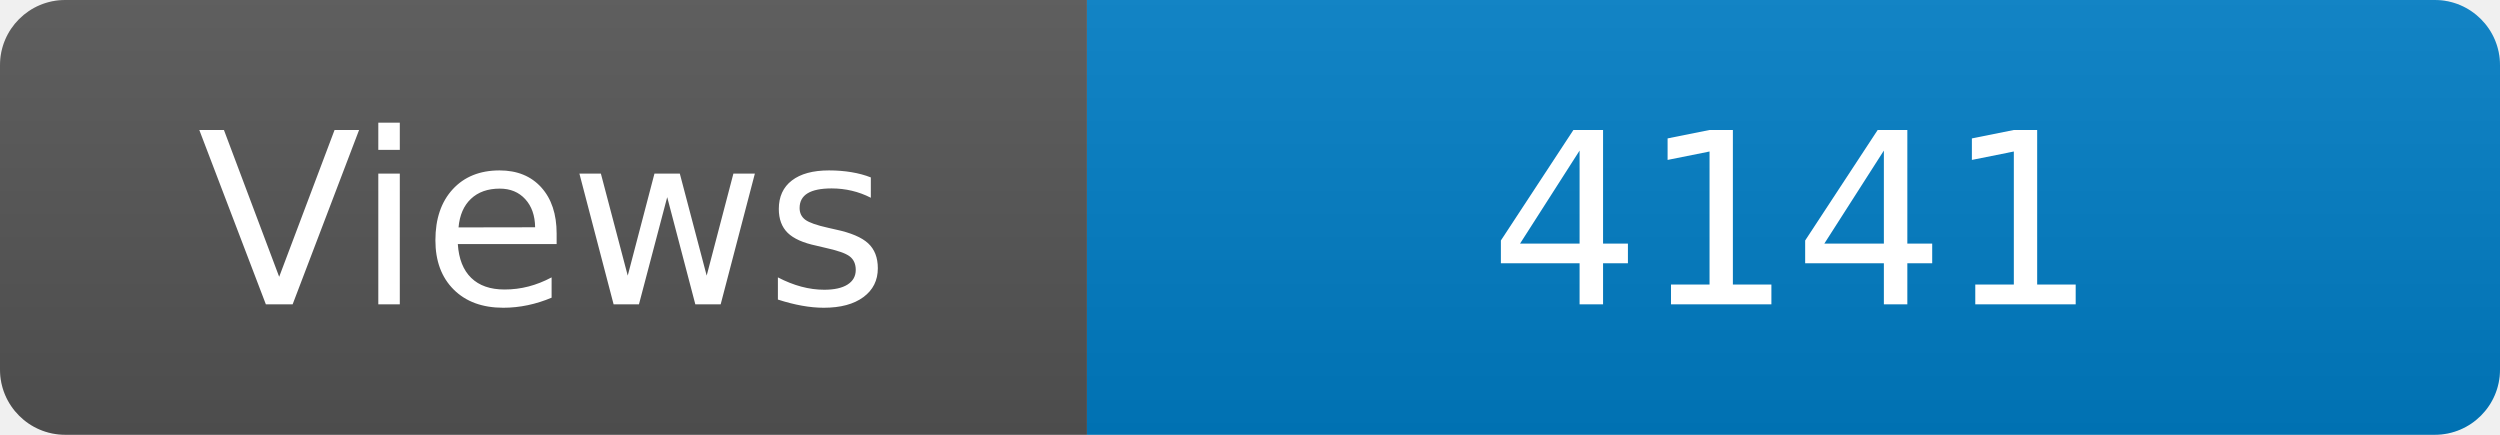
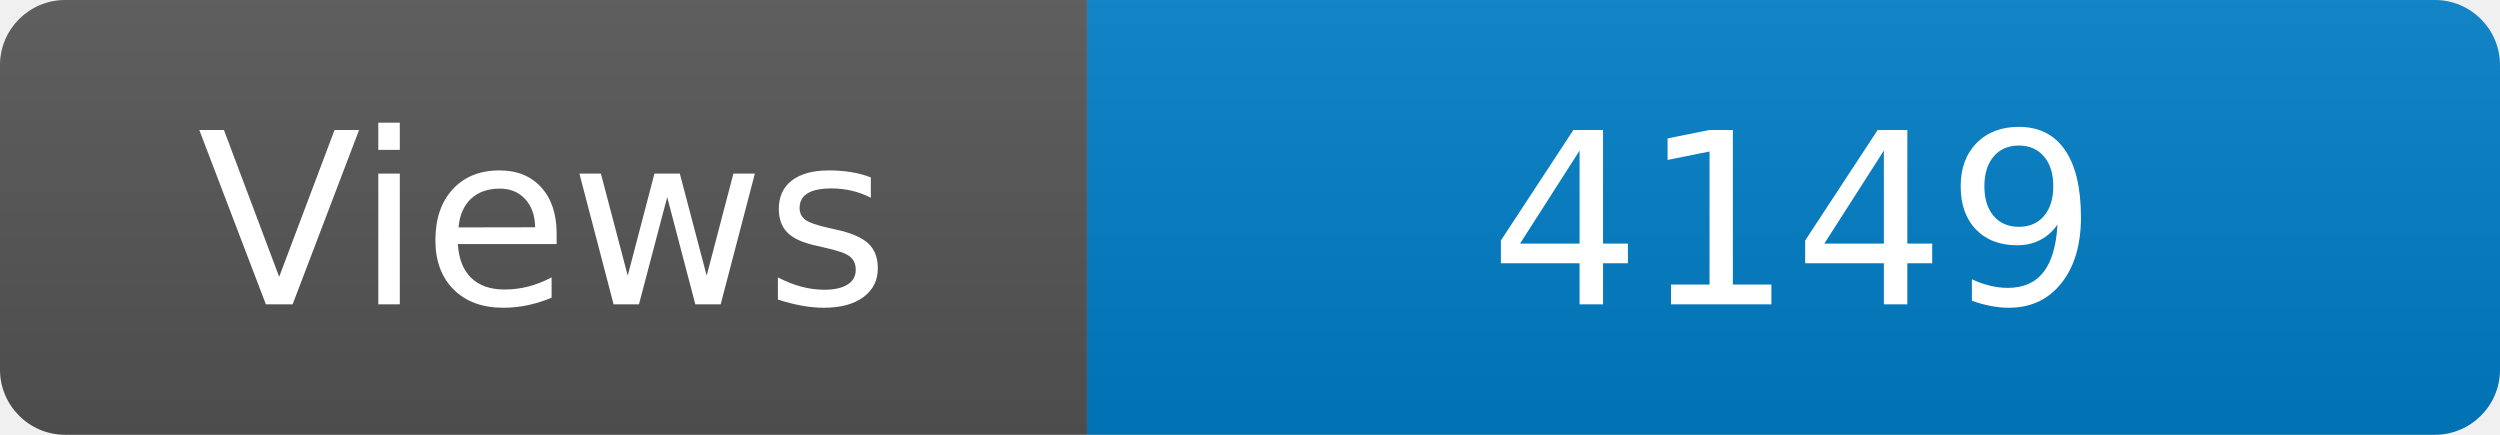
<svg xmlns="http://www.w3.org/2000/svg" width="115" height="20" role="img" aria-label="Maintained?: yes">
  <linearGradient id="s" x2="0" y2="100%">
    <stop offset="0" stop-color="#bbb" stop-opacity=".1" />
    <stop offset="1" stop-opacity=".1" />
  </linearGradient>
  <clipPath id="r">
    <rect width="115" height="20" rx="3" fill="#fff" />
  </clipPath>
  <g clip-path="url(#r)">
    <rect width="50" height="20" fill="#555" />
    <rect x="50" width="160" height="20" fill="#007ec6" />
    <rect width="115" height="20" fill="url(#s)" />
  </g>
  <g fill="#fff" text-anchor="middle" font-family="Verdana,Geneva,DejaVu Sans,sans-serif" font-size="110">
    <text x="250" y="140" transform="scale(.1)" fill="#fff">Views</text>
-     <text x="825" y="140" transform="scale(.1)" fill="#fff">4141</text>
+     <text x="825" y="140" transform="scale(.1)" fill="#fff">4149</text>
  </g>
</svg>
